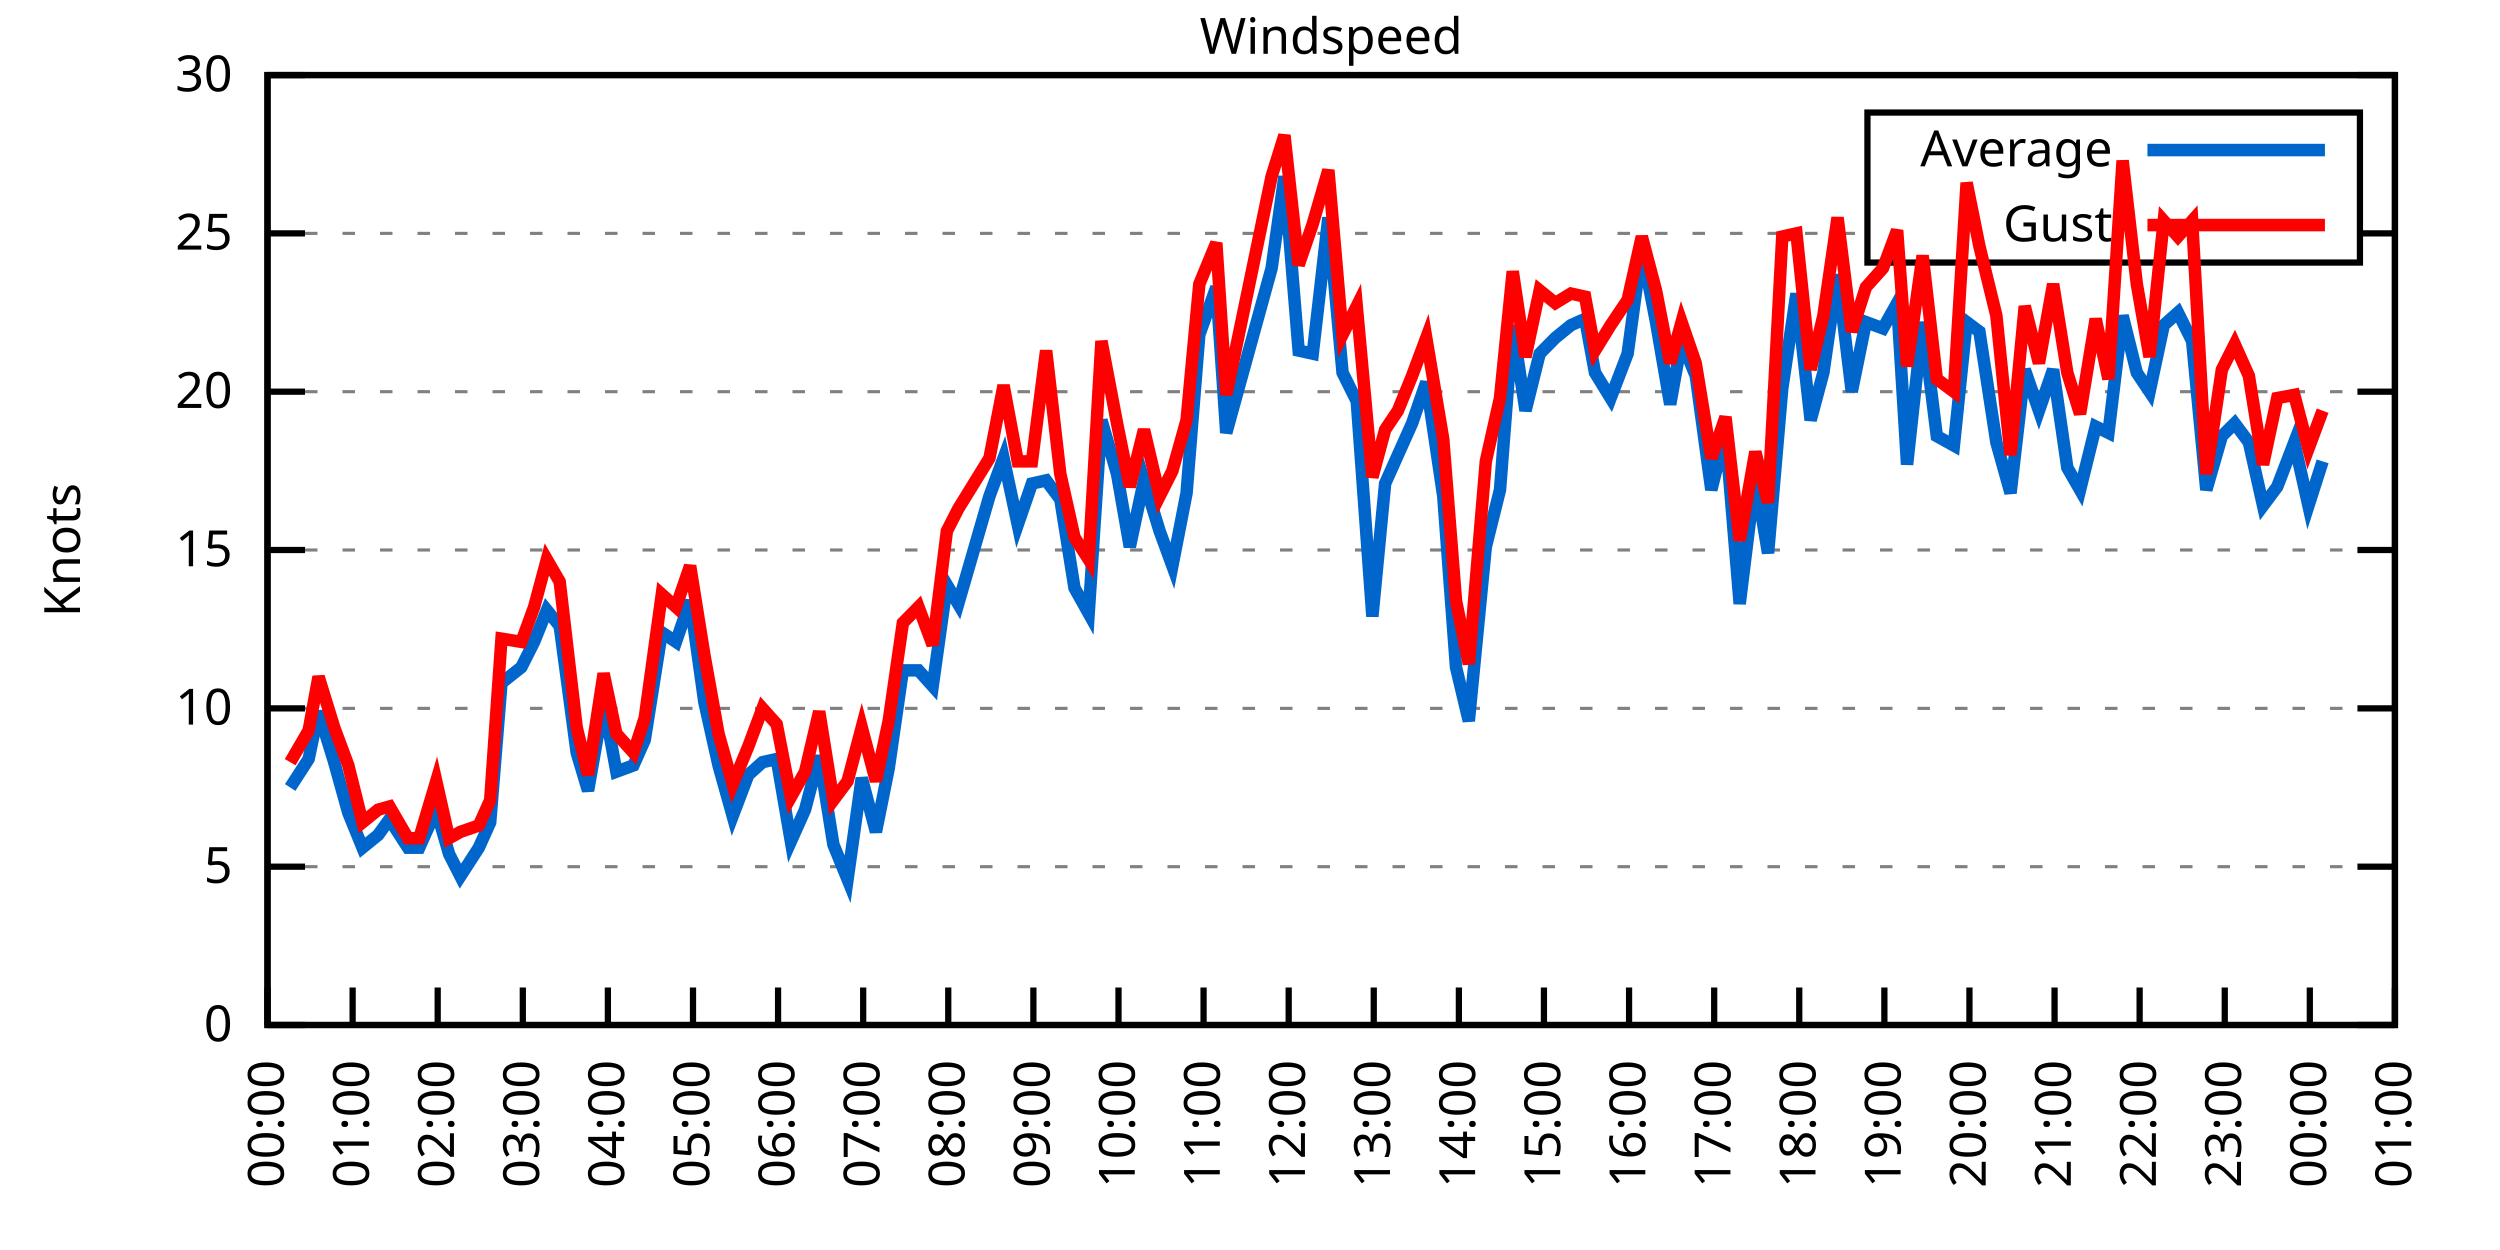
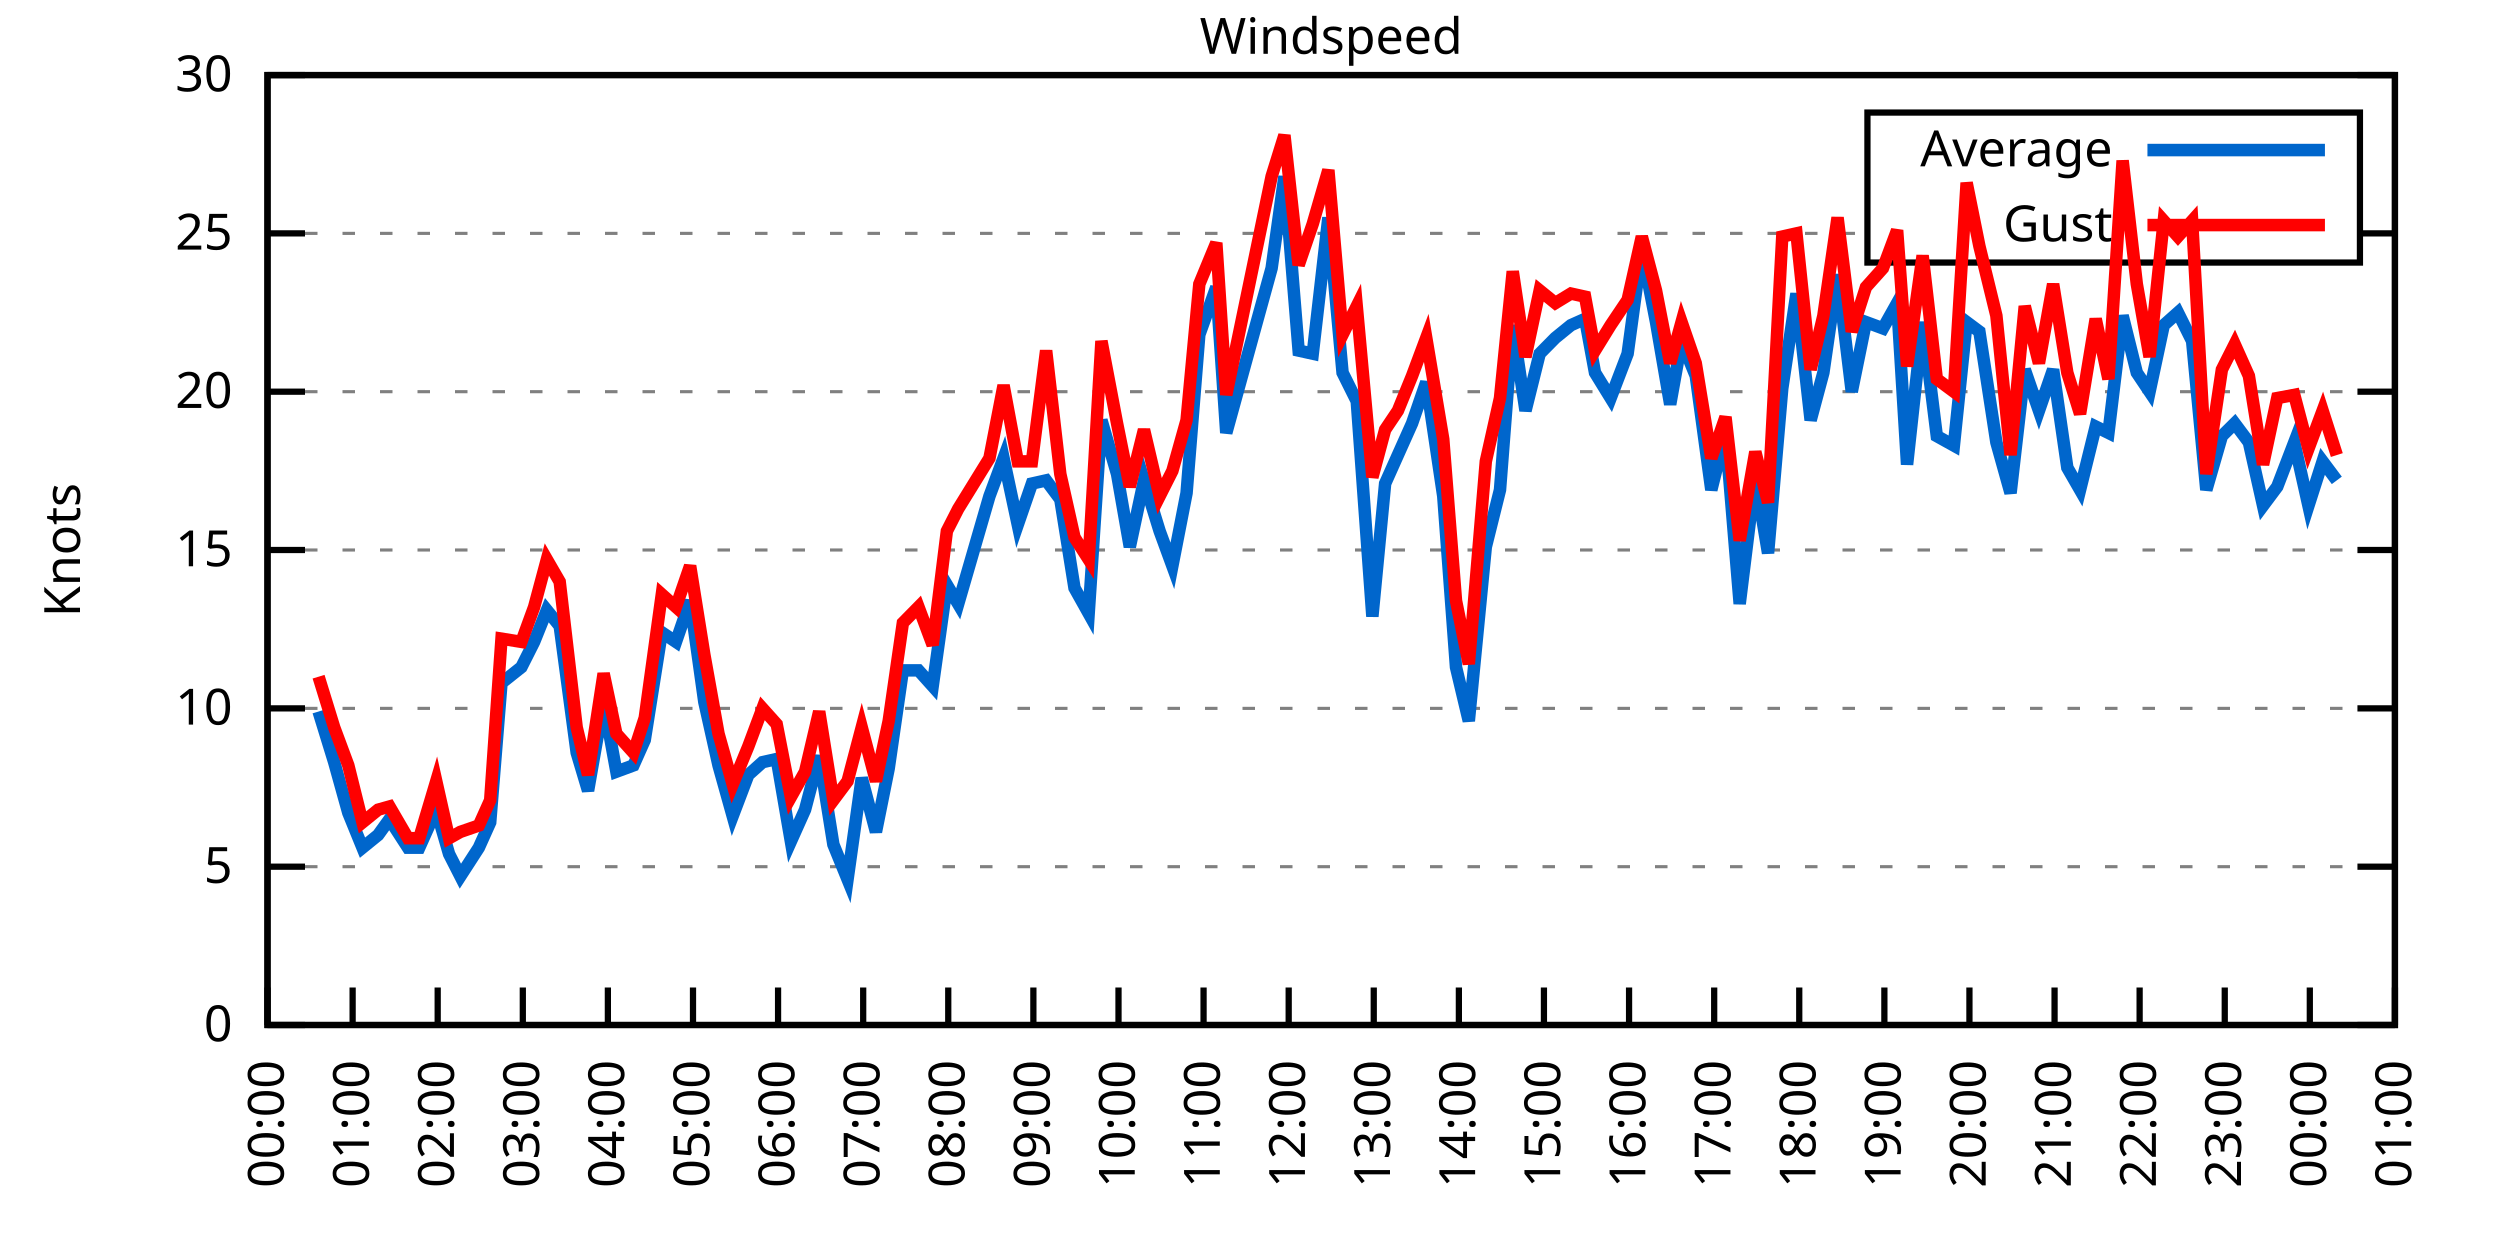
<svg xmlns="http://www.w3.org/2000/svg" xmlns:xlink="http://www.w3.org/1999/xlink" width="400" height="200" viewBox="0 0 400 200">
  <g id="gnuplot_canvas">
    <rect x="0" y="0" width="400" height="200" fill="none" />
    <defs>
      <circle id="gpDot" r="0.5" stroke-width="0.5" stroke="currentColor" />
      <path id="gpPt0" stroke-width="0.333" stroke="currentColor" d="M-1,0 h2 M0,-1 v2" />
      <path id="gpPt1" stroke-width="0.333" stroke="currentColor" d="M-1,-1 L1,1 M1,-1 L-1,1" />
      <path id="gpPt2" stroke-width="0.333" stroke="currentColor" d="M-1,0 L1,0 M0,-1 L0,1 M-1,-1 L1,1 M-1,1 L1,-1" />
      <rect id="gpPt3" stroke-width="0.333" stroke="currentColor" x="-1" y="-1" width="2" height="2" />
      <rect id="gpPt4" stroke-width="0.333" stroke="currentColor" fill="currentColor" x="-1" y="-1" width="2" height="2" />
      <circle id="gpPt5" stroke-width="0.333" stroke="currentColor" cx="0" cy="0" r="1" />
      <use xlink:href="#gpPt5" id="gpPt6" fill="currentColor" stroke="none" />
      <path id="gpPt7" stroke-width="0.333" stroke="currentColor" d="M0,-1.33 L-1.33,0.67 L1.33,0.67 z" />
      <use xlink:href="#gpPt7" id="gpPt8" fill="currentColor" stroke="none" />
      <use xlink:href="#gpPt7" id="gpPt9" stroke="currentColor" transform="rotate(180)" />
      <use xlink:href="#gpPt9" id="gpPt10" fill="currentColor" stroke="none" />
      <use xlink:href="#gpPt3" id="gpPt11" stroke="currentColor" transform="rotate(45)" />
      <use xlink:href="#gpPt11" id="gpPt12" fill="currentColor" stroke="none" />
      <path id="gpPt13" stroke-width="0.333" stroke="currentColor" d="M0,1.330 L1.265,0.411 L0.782,-1.067 L-0.782,-1.076 L-1.265,0.411 z" />
      <use xlink:href="#gpPt13" id="gpPt14" fill="currentColor" stroke="none" />
      <filter id="textbox" filterUnits="objectBoundingBox" x="0" y="0" height="1" width="1">
        <feFlood flood-color="white" flood-opacity="1" result="bgnd" />
        <feComposite in="SourceGraphic" in2="bgnd" operator="atop" />
      </filter>
      <filter id="greybox" filterUnits="objectBoundingBox" x="0" y="0" height="1" width="1">
        <feFlood flood-color="lightgrey" flood-opacity="1" result="grey" />
        <feComposite in="SourceGraphic" in2="grey" operator="atop" />
      </filter>
    </defs>
    <g fill="none" color="white" stroke="currentColor" stroke-width="1.00" stroke-linecap="butt" stroke-linejoin="miter">
</g>
    <g fill="none" color="black" stroke="currentColor" stroke-width="1.00" stroke-linecap="butt" stroke-linejoin="miter">
      <g stroke="none" shape-rendering="crispEdges">
        <polygon fill="rgb(255, 255, 255)" points="42.80,164.00 383.18,164.00 383.18,12.02 42.80,12.02 " />
      </g>
    </g>
    <g fill="none" color="black" stroke="currentColor" stroke-width="1.00" stroke-linecap="butt" stroke-linejoin="miter">
</g>
    <g fill="none" color="black" stroke="black" stroke-width="0.50" stroke-linecap="butt" stroke-linejoin="miter">
</g>
    <g fill="none" color="gray" stroke="currentColor" stroke-width="0.50" stroke-linecap="butt" stroke-linejoin="miter">
      <path stroke="gray" stroke-dasharray="2,4" class="gridline" d="M42.80,164.00 L383.19,164.00  " />
    </g>
    <g fill="none" color="gray" stroke="gray" stroke-width="1.00" stroke-linecap="butt" stroke-linejoin="miter">
</g>
    <g fill="none" color="black" stroke="currentColor" stroke-width="1.00" stroke-linecap="butt" stroke-linejoin="miter">
      <path stroke="black" d="M42.80,164.00 L48.80,164.00 M383.19,164.00 L377.19,164.00  " />
      <g transform="translate(37.20,166.60)" stroke="none" fill="black" font-family="Sans" font-size="8.00" text-anchor="end">
        <text>
          <tspan font-family="Sans"> 0</tspan>
        </text>
      </g>
    </g>
    <g fill="none" color="black" stroke="currentColor" stroke-width="1.00" stroke-linecap="butt" stroke-linejoin="miter">
</g>
    <g fill="none" color="black" stroke="black" stroke-width="0.50" stroke-linecap="butt" stroke-linejoin="miter">
</g>
    <g fill="none" color="gray" stroke="currentColor" stroke-width="0.50" stroke-linecap="butt" stroke-linejoin="miter">
      <path stroke="gray" stroke-dasharray="2,4" class="gridline" d="M42.80,138.67 L383.19,138.67  " />
    </g>
    <g fill="none" color="gray" stroke="gray" stroke-width="1.00" stroke-linecap="butt" stroke-linejoin="miter">
</g>
    <g fill="none" color="black" stroke="currentColor" stroke-width="1.00" stroke-linecap="butt" stroke-linejoin="miter">
      <path stroke="black" d="M42.80,138.67 L48.80,138.67 M383.19,138.67 L377.19,138.67  " />
      <g transform="translate(37.20,141.27)" stroke="none" fill="black" font-family="Sans" font-size="8.00" text-anchor="end">
        <text>
          <tspan font-family="Sans"> 5</tspan>
        </text>
      </g>
    </g>
    <g fill="none" color="black" stroke="currentColor" stroke-width="1.00" stroke-linecap="butt" stroke-linejoin="miter">
</g>
    <g fill="none" color="black" stroke="black" stroke-width="0.50" stroke-linecap="butt" stroke-linejoin="miter">
</g>
    <g fill="none" color="gray" stroke="currentColor" stroke-width="0.50" stroke-linecap="butt" stroke-linejoin="miter">
      <path stroke="gray" stroke-dasharray="2,4" class="gridline" d="M42.80,113.34 L383.19,113.34  " />
    </g>
    <g fill="none" color="gray" stroke="gray" stroke-width="1.00" stroke-linecap="butt" stroke-linejoin="miter">
</g>
    <g fill="none" color="black" stroke="currentColor" stroke-width="1.00" stroke-linecap="butt" stroke-linejoin="miter">
      <path stroke="black" d="M42.80,113.34 L48.80,113.34 M383.19,113.34 L377.19,113.34  " />
      <g transform="translate(37.20,115.94)" stroke="none" fill="black" font-family="Sans" font-size="8.00" text-anchor="end">
        <text>
          <tspan font-family="Sans"> 10</tspan>
        </text>
      </g>
    </g>
    <g fill="none" color="black" stroke="currentColor" stroke-width="1.00" stroke-linecap="butt" stroke-linejoin="miter">
</g>
    <g fill="none" color="black" stroke="black" stroke-width="0.50" stroke-linecap="butt" stroke-linejoin="miter">
</g>
    <g fill="none" color="gray" stroke="currentColor" stroke-width="0.50" stroke-linecap="butt" stroke-linejoin="miter">
      <path stroke="gray" stroke-dasharray="2,4" class="gridline" d="M42.80,88.00 L383.19,88.00  " />
    </g>
    <g fill="none" color="gray" stroke="gray" stroke-width="1.00" stroke-linecap="butt" stroke-linejoin="miter">
</g>
    <g fill="none" color="black" stroke="currentColor" stroke-width="1.00" stroke-linecap="butt" stroke-linejoin="miter">
      <path stroke="black" d="M42.80,88.00 L48.80,88.00 M383.19,88.00 L377.19,88.00  " />
      <g transform="translate(37.20,90.60)" stroke="none" fill="black" font-family="Sans" font-size="8.00" text-anchor="end">
        <text>
          <tspan font-family="Sans"> 15</tspan>
        </text>
      </g>
    </g>
    <g fill="none" color="black" stroke="currentColor" stroke-width="1.00" stroke-linecap="butt" stroke-linejoin="miter">
</g>
    <g fill="none" color="black" stroke="black" stroke-width="0.50" stroke-linecap="butt" stroke-linejoin="miter">
</g>
    <g fill="none" color="gray" stroke="currentColor" stroke-width="0.50" stroke-linecap="butt" stroke-linejoin="miter">
      <path stroke="gray" stroke-dasharray="2,4" class="gridline" d="M42.80,62.67 L383.19,62.67  " />
    </g>
    <g fill="none" color="gray" stroke="gray" stroke-width="1.00" stroke-linecap="butt" stroke-linejoin="miter">
</g>
    <g fill="none" color="black" stroke="currentColor" stroke-width="1.00" stroke-linecap="butt" stroke-linejoin="miter">
      <path stroke="black" d="M42.80,62.67 L48.80,62.67 M383.19,62.67 L377.19,62.67  " />
      <g transform="translate(37.20,65.27)" stroke="none" fill="black" font-family="Sans" font-size="8.00" text-anchor="end">
        <text>
          <tspan font-family="Sans"> 20</tspan>
        </text>
      </g>
    </g>
    <g fill="none" color="black" stroke="currentColor" stroke-width="1.00" stroke-linecap="butt" stroke-linejoin="miter">
</g>
    <g fill="none" color="black" stroke="black" stroke-width="0.50" stroke-linecap="butt" stroke-linejoin="miter">
</g>
    <g fill="none" color="gray" stroke="currentColor" stroke-width="0.50" stroke-linecap="butt" stroke-linejoin="miter">
      <path stroke="gray" stroke-dasharray="2,4" class="gridline" d="M42.80,37.34 L298.79,37.34 M377.59,37.34 L383.19,37.34  " />
    </g>
    <g fill="none" color="gray" stroke="gray" stroke-width="1.00" stroke-linecap="butt" stroke-linejoin="miter">
</g>
    <g fill="none" color="black" stroke="currentColor" stroke-width="1.00" stroke-linecap="butt" stroke-linejoin="miter">
      <path stroke="black" d="M42.80,37.34 L48.80,37.34 M383.19,37.34 L377.19,37.34  " />
      <g transform="translate(37.20,39.94)" stroke="none" fill="black" font-family="Sans" font-size="8.00" text-anchor="end">
        <text>
          <tspan font-family="Sans"> 25</tspan>
        </text>
      </g>
    </g>
    <g fill="none" color="black" stroke="currentColor" stroke-width="1.00" stroke-linecap="butt" stroke-linejoin="miter">
</g>
    <g fill="none" color="black" stroke="black" stroke-width="0.50" stroke-linecap="butt" stroke-linejoin="miter">
</g>
    <g fill="none" color="gray" stroke="currentColor" stroke-width="0.50" stroke-linecap="butt" stroke-linejoin="miter">
      <path stroke="gray" stroke-dasharray="2,4" class="gridline" d="M42.80,12.01 L383.19,12.01  " />
    </g>
    <g fill="none" color="gray" stroke="gray" stroke-width="1.00" stroke-linecap="butt" stroke-linejoin="miter">
</g>
    <g fill="none" color="black" stroke="currentColor" stroke-width="1.00" stroke-linecap="butt" stroke-linejoin="miter">
      <path stroke="black" d="M42.80,12.01 L48.80,12.01 M383.19,12.01 L377.19,12.01  " />
      <g transform="translate(37.20,14.61)" stroke="none" fill="black" font-family="Sans" font-size="8.00" text-anchor="end">
        <text>
          <tspan font-family="Sans"> 30</tspan>
        </text>
      </g>
    </g>
    <g fill="none" color="black" stroke="currentColor" stroke-width="1.00" stroke-linecap="butt" stroke-linejoin="miter">
      <path stroke="black" d="M42.80,164.00 L42.80,158.00  " />
      <g transform="translate(45.40,169.60) rotate(270.00)" stroke="none" fill="black" font-family="Sans" font-size="8.00" text-anchor="end">
        <text>
          <tspan font-family="Sans">00:00</tspan>
        </text>
      </g>
    </g>
    <g fill="none" color="black" stroke="currentColor" stroke-width="1.00" stroke-linecap="butt" stroke-linejoin="miter">
      <path stroke="black" d="M56.42,164.00 L56.42,158.00  " />
      <g transform="translate(59.02,169.60) rotate(270.00)" stroke="none" fill="black" font-family="Sans" font-size="8.00" text-anchor="end">
        <text>
          <tspan font-family="Sans">01:00</tspan>
        </text>
      </g>
    </g>
    <g fill="none" color="black" stroke="currentColor" stroke-width="1.00" stroke-linecap="butt" stroke-linejoin="miter">
      <path stroke="black" d="M70.03,164.00 L70.03,158.00  " />
      <g transform="translate(72.63,169.60) rotate(270.00)" stroke="none" fill="black" font-family="Sans" font-size="8.00" text-anchor="end">
        <text>
          <tspan font-family="Sans">02:00</tspan>
        </text>
      </g>
    </g>
    <g fill="none" color="black" stroke="currentColor" stroke-width="1.00" stroke-linecap="butt" stroke-linejoin="miter">
      <path stroke="black" d="M83.65,164.00 L83.65,158.00  " />
      <g transform="translate(86.25,169.60) rotate(270.00)" stroke="none" fill="black" font-family="Sans" font-size="8.00" text-anchor="end">
        <text>
          <tspan font-family="Sans">03:00</tspan>
        </text>
      </g>
    </g>
    <g fill="none" color="black" stroke="currentColor" stroke-width="1.00" stroke-linecap="butt" stroke-linejoin="miter">
      <path stroke="black" d="M97.26,164.00 L97.26,158.00  " />
      <g transform="translate(99.86,169.60) rotate(270.00)" stroke="none" fill="black" font-family="Sans" font-size="8.00" text-anchor="end">
        <text>
          <tspan font-family="Sans">04:00</tspan>
        </text>
      </g>
    </g>
    <g fill="none" color="black" stroke="currentColor" stroke-width="1.00" stroke-linecap="butt" stroke-linejoin="miter">
      <path stroke="black" d="M110.88,164.00 L110.88,158.00  " />
      <g transform="translate(113.48,169.60) rotate(270.00)" stroke="none" fill="black" font-family="Sans" font-size="8.00" text-anchor="end">
        <text>
          <tspan font-family="Sans">05:00</tspan>
        </text>
      </g>
    </g>
    <g fill="none" color="black" stroke="currentColor" stroke-width="1.00" stroke-linecap="butt" stroke-linejoin="miter">
      <path stroke="black" d="M124.49,164.00 L124.49,158.00  " />
      <g transform="translate(127.09,169.60) rotate(270.00)" stroke="none" fill="black" font-family="Sans" font-size="8.00" text-anchor="end">
        <text>
          <tspan font-family="Sans">06:00</tspan>
        </text>
      </g>
    </g>
    <g fill="none" color="black" stroke="currentColor" stroke-width="1.00" stroke-linecap="butt" stroke-linejoin="miter">
      <path stroke="black" d="M138.11,164.00 L138.11,158.00  " />
      <g transform="translate(140.71,169.60) rotate(270.00)" stroke="none" fill="black" font-family="Sans" font-size="8.00" text-anchor="end">
        <text>
          <tspan font-family="Sans">07:00</tspan>
        </text>
      </g>
    </g>
    <g fill="none" color="black" stroke="currentColor" stroke-width="1.00" stroke-linecap="butt" stroke-linejoin="miter">
      <path stroke="black" d="M151.72,164.00 L151.72,158.00  " />
      <g transform="translate(154.32,169.60) rotate(270.00)" stroke="none" fill="black" font-family="Sans" font-size="8.00" text-anchor="end">
        <text>
          <tspan font-family="Sans">08:00</tspan>
        </text>
      </g>
    </g>
    <g fill="none" color="black" stroke="currentColor" stroke-width="1.00" stroke-linecap="butt" stroke-linejoin="miter">
      <path stroke="black" d="M165.34,164.00 L165.34,158.00  " />
      <g transform="translate(167.94,169.60) rotate(270.00)" stroke="none" fill="black" font-family="Sans" font-size="8.00" text-anchor="end">
        <text>
          <tspan font-family="Sans">09:00</tspan>
        </text>
      </g>
    </g>
    <g fill="none" color="black" stroke="currentColor" stroke-width="1.00" stroke-linecap="butt" stroke-linejoin="miter">
      <path stroke="black" d="M178.96,164.00 L178.96,158.00  " />
      <g transform="translate(181.56,169.60) rotate(270.00)" stroke="none" fill="black" font-family="Sans" font-size="8.00" text-anchor="end">
        <text>
          <tspan font-family="Sans">10:00</tspan>
        </text>
      </g>
    </g>
    <g fill="none" color="black" stroke="currentColor" stroke-width="1.00" stroke-linecap="butt" stroke-linejoin="miter">
      <path stroke="black" d="M192.57,164.00 L192.57,158.00  " />
      <g transform="translate(195.17,169.60) rotate(270.00)" stroke="none" fill="black" font-family="Sans" font-size="8.00" text-anchor="end">
        <text>
          <tspan font-family="Sans">11:00</tspan>
        </text>
      </g>
    </g>
    <g fill="none" color="black" stroke="currentColor" stroke-width="1.00" stroke-linecap="butt" stroke-linejoin="miter">
      <path stroke="black" d="M206.19,164.00 L206.19,158.00  " />
      <g transform="translate(208.79,169.60) rotate(270.00)" stroke="none" fill="black" font-family="Sans" font-size="8.00" text-anchor="end">
        <text>
          <tspan font-family="Sans">12:00</tspan>
        </text>
      </g>
    </g>
    <g fill="none" color="black" stroke="currentColor" stroke-width="1.00" stroke-linecap="butt" stroke-linejoin="miter">
      <path stroke="black" d="M219.80,164.00 L219.80,158.00  " />
      <g transform="translate(222.40,169.60) rotate(270.00)" stroke="none" fill="black" font-family="Sans" font-size="8.00" text-anchor="end">
        <text>
          <tspan font-family="Sans">13:00</tspan>
        </text>
      </g>
    </g>
    <g fill="none" color="black" stroke="currentColor" stroke-width="1.00" stroke-linecap="butt" stroke-linejoin="miter">
      <path stroke="black" d="M233.42,164.00 L233.42,158.00  " />
      <g transform="translate(236.02,169.60) rotate(270.00)" stroke="none" fill="black" font-family="Sans" font-size="8.00" text-anchor="end">
        <text>
          <tspan font-family="Sans">14:00</tspan>
        </text>
      </g>
    </g>
    <g fill="none" color="black" stroke="currentColor" stroke-width="1.00" stroke-linecap="butt" stroke-linejoin="miter">
      <path stroke="black" d="M247.03,164.00 L247.03,158.00  " />
      <g transform="translate(249.63,169.60) rotate(270.00)" stroke="none" fill="black" font-family="Sans" font-size="8.00" text-anchor="end">
        <text>
          <tspan font-family="Sans">15:00</tspan>
        </text>
      </g>
    </g>
    <g fill="none" color="black" stroke="currentColor" stroke-width="1.00" stroke-linecap="butt" stroke-linejoin="miter">
      <path stroke="black" d="M260.65,164.00 L260.65,158.00  " />
      <g transform="translate(263.25,169.60) rotate(270.00)" stroke="none" fill="black" font-family="Sans" font-size="8.00" text-anchor="end">
        <text>
          <tspan font-family="Sans">16:00</tspan>
        </text>
      </g>
    </g>
    <g fill="none" color="black" stroke="currentColor" stroke-width="1.00" stroke-linecap="butt" stroke-linejoin="miter">
      <path stroke="black" d="M274.27,164.00 L274.27,158.00  " />
      <g transform="translate(276.87,169.60) rotate(270.00)" stroke="none" fill="black" font-family="Sans" font-size="8.00" text-anchor="end">
        <text>
          <tspan font-family="Sans">17:00</tspan>
        </text>
      </g>
    </g>
    <g fill="none" color="black" stroke="currentColor" stroke-width="1.00" stroke-linecap="butt" stroke-linejoin="miter">
      <path stroke="black" d="M287.88,164.00 L287.88,158.00  " />
      <g transform="translate(290.48,169.60) rotate(270.00)" stroke="none" fill="black" font-family="Sans" font-size="8.00" text-anchor="end">
        <text>
          <tspan font-family="Sans">18:00</tspan>
        </text>
      </g>
    </g>
    <g fill="none" color="black" stroke="currentColor" stroke-width="1.00" stroke-linecap="butt" stroke-linejoin="miter">
      <path stroke="black" d="M301.50,164.00 L301.50,158.00  " />
      <g transform="translate(304.10,169.60) rotate(270.00)" stroke="none" fill="black" font-family="Sans" font-size="8.00" text-anchor="end">
        <text>
          <tspan font-family="Sans">19:00</tspan>
        </text>
      </g>
    </g>
    <g fill="none" color="black" stroke="currentColor" stroke-width="1.00" stroke-linecap="butt" stroke-linejoin="miter">
      <path stroke="black" d="M315.11,164.00 L315.11,158.00  " />
      <g transform="translate(317.71,169.60) rotate(270.00)" stroke="none" fill="black" font-family="Sans" font-size="8.00" text-anchor="end">
        <text>
          <tspan font-family="Sans">20:00</tspan>
        </text>
      </g>
    </g>
    <g fill="none" color="black" stroke="currentColor" stroke-width="1.00" stroke-linecap="butt" stroke-linejoin="miter">
      <path stroke="black" d="M328.73,164.00 L328.73,158.00  " />
      <g transform="translate(331.33,169.60) rotate(270.00)" stroke="none" fill="black" font-family="Sans" font-size="8.00" text-anchor="end">
        <text>
          <tspan font-family="Sans">21:00</tspan>
        </text>
      </g>
    </g>
    <g fill="none" color="black" stroke="currentColor" stroke-width="1.00" stroke-linecap="butt" stroke-linejoin="miter">
      <path stroke="black" d="M342.34,164.00 L342.34,158.00  " />
      <g transform="translate(344.94,169.60) rotate(270.00)" stroke="none" fill="black" font-family="Sans" font-size="8.00" text-anchor="end">
        <text>
          <tspan font-family="Sans">22:00</tspan>
        </text>
      </g>
    </g>
    <g fill="none" color="black" stroke="currentColor" stroke-width="1.00" stroke-linecap="butt" stroke-linejoin="miter">
      <path stroke="black" d="M355.96,164.00 L355.96,158.00  " />
      <g transform="translate(358.56,169.60) rotate(270.00)" stroke="none" fill="black" font-family="Sans" font-size="8.00" text-anchor="end">
        <text>
          <tspan font-family="Sans">23:00</tspan>
        </text>
      </g>
    </g>
    <g fill="none" color="black" stroke="currentColor" stroke-width="1.00" stroke-linecap="butt" stroke-linejoin="miter">
      <path stroke="black" d="M369.57,164.00 L369.57,158.00  " />
      <g transform="translate(372.17,169.60) rotate(270.00)" stroke="none" fill="black" font-family="Sans" font-size="8.00" text-anchor="end">
        <text>
          <tspan font-family="Sans">00:00</tspan>
        </text>
      </g>
    </g>
    <g fill="none" color="black" stroke="currentColor" stroke-width="1.00" stroke-linecap="butt" stroke-linejoin="miter">
      <path stroke="black" d="M383.19,164.00 L383.19,158.00  " />
      <g transform="translate(385.79,169.60) rotate(270.00)" stroke="none" fill="black" font-family="Sans" font-size="8.00" text-anchor="end">
        <text>
          <tspan font-family="Sans">01:00</tspan>
        </text>
      </g>
    </g>
    <g fill="none" color="black" stroke="currentColor" stroke-width="1.00" stroke-linecap="butt" stroke-linejoin="miter">
</g>
    <g fill="none" color="black" stroke="currentColor" stroke-width="1.00" stroke-linecap="butt" stroke-linejoin="miter">
      <path stroke="black" d="M42.80,12.01 L42.80,164.00 L383.19,164.00 L383.19,12.01 L42.80,12.01 Z  " />
    </g>
    <g fill="none" color="black" stroke="currentColor" stroke-width="1.00" stroke-linecap="butt" stroke-linejoin="miter">
</g>
    <g fill="none" color="black" stroke="currentColor" stroke-width="1.00" stroke-linecap="butt" stroke-linejoin="miter">
      <path stroke="black" d="M298.79,42.01 L298.79,18.01 L377.59,18.01 L377.59,42.01 L298.79,42.01 Z  " />
    </g>
    <g id="Windspeed_plot_1">
      <g fill="none" color="white" stroke="black" stroke-width="2.00" stroke-linecap="butt" stroke-linejoin="miter">
</g>
      <g fill="none" color="black" stroke="currentColor" stroke-width="2.00" stroke-linecap="butt" stroke-linejoin="miter">
        <g transform="translate(337.99,26.61)" stroke="none" fill="black" font-family="Sans" font-size="8.00" text-anchor="end">
          <text>
            <tspan font-family="Sans">Average</tspan>
          </text>
        </g>
      </g>
      <g fill="none" color="black" stroke="currentColor" stroke-width="2.00" stroke-linecap="butt" stroke-linejoin="miter">
-         <path stroke="rgb(  0, 102, 204)" d="M343.59,24.01 L371.99,24.01 M46.43,126.00 L49.38,121.44 L50.97,113.84 L53.47,121.95 L55.73,130.06 L58.00,135.63   L60.50,133.60 L62.32,131.07 L65.27,135.63 L67.08,135.63 L69.80,129.55 L71.85,136.64 L73.66,140.19 L76.61,135.63   L78.43,131.58 L80.24,109.28 L83.42,106.75 L85.46,102.70 L87.50,97.63 L89.55,100.16 L92.27,120.43 L94.09,126.51   L96.58,112.32 L98.62,123.47 L101.35,122.46 L103.16,118.40 L105.89,101.18 L108.15,102.70 L110.42,96.11 L112.69,112.32   L114.96,122.46 L117.23,130.56 L119.73,123.98 L122.00,121.95 L124.27,121.44 L126.54,134.62 L128.81,129.55 L131.07,120.94   L133.34,135.12 L135.61,140.69 L137.88,124.48 L140.15,133.10 L142.19,122.96 L144.46,107.26 L146.96,107.26 L149.23,109.79   L151.50,93.58 L153.31,96.62 L158.31,79.39 L160.57,73.31 L162.84,83.95 L165.11,77.37 L167.38,76.86 L169.65,79.90   L171.92,94.08 L174.19,98.14 L176.23,67.23 L178.73,75.85 L180.77,87.50 L183.04,76.86 L185.54,84.97 L187.58,90.54   L189.85,78.89 L191.89,53.55 L194.61,45.95 L196.20,69.26 L203.46,42.91 L205.51,28.22 L207.78,56.09 L210.04,56.59   L212.54,34.81 L214.81,59.63 L217.08,64.19 L219.58,98.64 L221.62,77.37 L223.66,72.81 L225.93,67.74 L228.20,61.15   L230.92,79.39 L232.96,106.75 L235.01,115.36 L237.73,87.50 L240.00,78.38 L242.04,52.03 L244.08,65.71 L246.35,56.59   L248.85,54.06 L251.35,52.03 L253.61,51.02 L255.20,59.63 L257.70,63.69 L260.42,56.59 L262.69,39.87 L264.96,51.53   L267.23,64.70 L269.05,54.57 L271.32,60.14 L273.81,78.38 L276.08,69.26 L278.35,96.62 L280.85,76.35 L282.89,88.51   L285.16,62.17 L287.43,46.97 L289.70,67.23 L291.74,59.63 L294.01,43.93 L296.28,62.67 L298.55,51.53 L301.27,52.54   L303.54,48.49 L305.13,74.33 L307.62,51.53 L309.89,69.77 L312.62,71.29 L314.66,51.53 L316.70,53.05 L319.42,70.78   L321.69,78.89 L323.96,59.13 L326.23,65.71 L328.50,59.13 L330.77,74.83 L332.81,78.38 L335.31,68.25 L337.35,69.26   L339.62,50.51 L341.89,59.63 L343.93,62.67 L346.20,52.03 L348.47,50.01 L350.74,54.57 L353.01,78.38 L355.50,69.77   L357.55,67.74 L359.82,70.78 L362.09,80.91 L364.36,77.87 L367.08,70.78 L369.35,80.91 L371.62,73.82  " />
+         <path stroke="rgb(  0, 102, 204)" d="M343.59,24.01 L371.99,24.01 M50.97,113.84 L53.47,121.95 L55.73,130.06 L58.00,135.63 L60.50,133.60 L62.32,131.07   L65.27,135.63 L67.08,135.63 L69.80,129.55 L71.85,136.64 L73.66,140.19 L76.61,135.63 L78.43,131.58 L80.24,109.28   L83.42,106.75 L85.46,102.70 L87.50,97.63 L89.55,100.16 L92.27,120.43 L94.09,126.51 L96.58,112.32 L98.62,123.47   L101.35,122.46 L103.16,118.40 L105.89,101.18 L108.15,102.70 L110.42,96.11 L112.69,112.32 L114.96,122.46 L117.23,130.56   L119.73,123.98 L122.00,121.95 L124.27,121.44 L126.54,134.62 L128.81,129.55 L131.07,120.94 L133.34,135.12 L135.61,140.69   L137.88,124.48 L140.15,133.10 L142.19,122.96 L144.46,107.26 L146.96,107.26 L149.23,109.79 L151.50,93.58 L153.31,96.62   L158.31,79.39 L160.57,73.31 L162.84,83.95 L165.11,77.37 L167.38,76.86 L169.65,79.90 L171.92,94.08 L174.19,98.14   L176.23,67.23 L178.73,75.85 L180.77,87.50 L183.04,76.86 L185.54,84.97 L187.58,90.54 L189.85,78.89 L191.89,53.55   L194.61,45.95 L196.20,69.26 L203.46,42.91 L205.51,28.22 L207.78,56.09 L210.04,56.59 L212.54,34.81 L214.81,59.63   L217.08,64.19 L219.58,98.64 L221.62,77.37 L223.66,72.81 L225.93,67.74 L228.20,61.15 L230.92,79.39 L232.96,106.75   L235.01,115.36 L237.73,87.50 L240.00,78.38 L242.04,52.03 L244.08,65.71 L246.35,56.59 L248.85,54.06 L251.35,52.03   L253.61,51.02 L255.20,59.63 L257.70,63.69 L260.42,56.59 L262.69,39.87 L264.96,51.53 L267.23,64.70 L269.05,54.57   L271.32,60.14 L273.81,78.38 L276.08,69.26 L278.35,96.62 L280.85,76.35 L282.89,88.51 L285.16,62.17 L287.43,46.97   L289.70,67.23 L291.74,59.63 L294.01,43.93 L296.28,62.67 L298.55,51.53 L301.27,52.54 L303.54,48.49 L305.13,74.33   L307.62,51.53 L309.89,69.77 L312.62,71.29 L314.66,51.53 L316.70,53.05 L319.42,70.78 L321.69,78.89 L323.96,59.13   L326.23,65.71 L328.50,59.13 L330.77,74.83 L332.81,78.38 L335.31,68.25 L337.35,69.26 L339.62,50.51 L341.89,59.63   L343.93,62.67 L346.20,52.03 L348.47,50.01 L350.74,54.57 L353.01,78.38 L355.50,69.77 L357.55,67.74 L359.82,70.78   L362.09,80.91 L364.36,77.87 L367.08,70.78 L369.35,80.91 L371.62,73.82 L373.89,76.86  " />
      </g>
    </g>
    <g id="Windspeed_plot_2">
      <g fill="none" color="black" stroke="currentColor" stroke-width="2.00" stroke-linecap="butt" stroke-linejoin="miter">
        <g transform="translate(337.99,38.61)" stroke="none" fill="black" font-family="Sans" font-size="8.00" text-anchor="end">
          <text>
            <tspan font-family="Sans">Gust</tspan>
          </text>
        </g>
      </g>
      <g fill="none" color="black" stroke="currentColor" stroke-width="2.00" stroke-linecap="butt" stroke-linejoin="miter">
-         <path stroke="rgb(255,   0,   0)" d="M343.59,36.01 L371.99,36.01 M46.43,121.95 L49.38,116.88 L50.97,108.27 L53.47,116.38 L55.73,122.46 L58.00,131.58   L60.50,129.55 L62.32,129.04 L65.27,134.11 L67.08,134.11 L69.80,124.99 L71.85,134.11 L73.66,133.10 L76.61,132.08   L78.43,128.03 L80.24,102.19 L83.42,102.70 L85.46,97.12 L87.50,89.52 L89.55,93.07 L92.27,116.38 L94.09,123.98   L96.58,107.76 L98.62,117.39 L101.35,120.43 L103.16,114.86 L105.89,95.10 L108.15,97.12 L110.42,90.54 L112.69,104.72   L114.96,117.39 L117.23,125.50 L119.73,119.42 L122.00,113.34 L124.27,115.87 L126.54,127.52 L128.81,123.47 L131.07,113.84   L133.34,128.03 L135.61,124.99 L137.88,116.38 L140.15,124.99 L142.19,115.36 L144.46,99.66 L146.96,97.12 L149.23,103.20   L151.50,84.97 L153.31,81.42 L158.31,73.31 L160.57,61.66 L162.84,73.82 L165.11,73.82 L167.38,56.09 L169.65,75.85   L171.92,85.98 L174.19,89.52 L176.23,54.57 L178.73,67.74 L180.77,77.87 L183.04,68.75 L185.54,79.39 L187.58,75.34   L189.85,67.23 L191.89,45.45 L194.61,38.86 L196.20,63.18 L203.46,28.22 L205.51,21.64 L207.78,42.41 L210.04,35.82   L212.54,27.21 L214.81,53.55 L217.08,48.99 L219.58,76.35 L221.62,68.75 L223.66,65.71 L225.93,60.14 L228.20,54.06   L230.92,70.27 L232.96,96.11 L235.01,106.24 L237.73,73.82 L240.00,63.69 L242.04,43.42 L244.08,57.10 L246.35,46.46   L248.85,48.49 L251.35,46.97 L253.61,47.47 L255.20,56.09 L257.70,52.03 L260.42,47.98 L262.69,37.85 L264.96,46.46   L267.23,58.11 L269.05,51.53 L271.32,58.11 L273.81,73.31 L276.08,66.73 L278.35,86.49 L280.85,72.30 L282.89,80.41   L285.16,37.85 L287.43,37.34 L289.70,59.13 L291.74,50.51 L294.01,34.81 L296.28,53.05 L298.55,45.95 L301.27,42.91   L303.54,36.84 L305.13,58.62 L307.62,40.89 L309.89,60.65 L312.62,62.67 L314.66,29.24 L316.70,39.37 L319.42,50.51   L321.69,72.81 L323.96,48.99 L326.23,58.11 L328.50,45.45 L330.77,59.63 L332.81,66.22 L335.31,51.02 L337.35,60.65   L339.62,25.69 L341.89,45.45 L343.93,57.10 L346.20,35.32 L348.47,37.85 L350.74,35.32 L353.01,75.85 L355.50,59.13   L357.55,55.07 L359.82,60.14 L362.09,74.33 L364.36,63.69 L367.08,63.18 L369.35,71.79 L371.62,65.71  " />
+         <path stroke="rgb(255,   0,   0)" d="M343.59,36.01 L371.99,36.01 M50.97,108.27 L53.47,116.38 L55.73,122.46 L58.00,131.58 L60.50,129.55 L62.32,129.04   L65.27,134.11 L67.08,134.11 L69.80,124.99 L71.85,134.11 L73.66,133.10 L76.61,132.08 L78.43,128.03 L80.24,102.19   L83.42,102.70 L85.46,97.12 L87.50,89.52 L89.55,93.07 L92.27,116.38 L94.09,123.98 L96.58,107.76 L98.62,117.39   L101.35,120.43 L103.16,114.86 L105.89,95.10 L108.15,97.12 L110.42,90.54 L112.69,104.72 L114.96,117.39 L117.23,125.50   L119.73,119.42 L122.00,113.34 L124.27,115.87 L126.54,127.52 L128.81,123.47 L131.07,113.84 L133.34,128.03 L135.61,124.99   L137.88,116.38 L140.15,124.99 L142.19,115.36 L144.46,99.66 L146.96,97.12 L149.23,103.20 L151.50,84.97 L153.31,81.42   L158.31,73.31 L160.57,61.66 L162.84,73.82 L165.11,73.82 L167.38,56.09 L169.65,75.85 L171.92,85.98 L174.19,89.52   L176.23,54.57 L178.73,67.74 L180.77,77.87 L183.04,68.75 L185.54,79.39 L187.58,75.34 L189.85,67.23 L191.89,45.45   L194.61,38.86 L196.20,63.18 L203.46,28.22 L205.51,21.64 L207.78,42.41 L210.04,35.82 L212.54,27.21 L214.81,53.55   L217.08,48.99 L219.58,76.35 L221.62,68.75 L223.66,65.71 L225.93,60.14 L228.20,54.06 L230.92,70.27 L232.96,96.11   L235.01,106.24 L237.73,73.82 L240.00,63.69 L242.04,43.42 L244.08,57.10 L246.35,46.46 L248.85,48.49 L251.35,46.97   L253.61,47.47 L255.20,56.09 L257.70,52.03 L260.42,47.98 L262.69,37.85 L264.96,46.46 L267.23,58.11 L269.05,51.53   L271.32,58.11 L273.81,73.31 L276.08,66.73 L278.35,86.49 L280.85,72.30 L282.89,80.41 L285.16,37.85 L287.43,37.34   L289.70,59.13 L291.74,50.51 L294.01,34.81 L296.28,53.05 L298.55,45.95 L301.27,42.91 L303.54,36.84 L305.13,58.62   L307.62,40.89 L309.89,60.65 L312.62,62.67 L314.66,29.24 L316.70,39.37 L319.42,50.51 L321.69,72.81 L323.96,48.99   L326.23,58.11 L328.50,45.45 L330.77,59.63 L332.81,66.22 L335.31,51.02 L337.35,60.65 L339.62,25.69 L341.89,45.45   L343.93,57.10 L346.20,35.32 L348.47,37.85 L350.74,35.32 L353.01,75.85 L355.50,59.13 L357.55,55.07 L359.82,60.14   L362.09,74.33 L364.36,63.69 L367.08,63.18 L369.35,71.79 L371.62,65.71 L373.89,72.81  " />
      </g>
    </g>
    <g fill="none" color="black" stroke="currentColor" stroke-width="2.00" stroke-linecap="butt" stroke-linejoin="miter">
</g>
    <g fill="none" color="black" stroke="black" stroke-width="1.00" stroke-linecap="butt" stroke-linejoin="miter">
</g>
    <g fill="none" color="black" stroke="currentColor" stroke-width="1.00" stroke-linecap="butt" stroke-linejoin="miter">
      <path stroke="black" d="M42.80,12.01 L42.80,164.00 L383.19,164.00 L383.19,12.01 L42.80,12.01 Z  " />
      <g transform="translate(12.80,88.01) rotate(270.00)" stroke="none" fill="black" font-family="Sans" font-size="8.00" text-anchor="middle">
        <text>
          <tspan font-family="Sans">Knots</tspan>
        </text>
      </g>
    </g>
    <g fill="none" color="black" stroke="currentColor" stroke-width="1.00" stroke-linecap="butt" stroke-linejoin="miter">
</g>
    <g fill="none" color="black" stroke="currentColor" stroke-width="1.00" stroke-linecap="butt" stroke-linejoin="miter">
      <g transform="translate(212.99,8.61)" stroke="none" fill="black" font-family="Sans" font-size="8.00" text-anchor="middle">
        <text>
          <tspan font-family="Sans">Windspeed</tspan>
        </text>
      </g>
    </g>
    <g fill="none" color="black" stroke="currentColor" stroke-width="1.00" stroke-linecap="butt" stroke-linejoin="miter">
</g>
  </g>
</svg>
